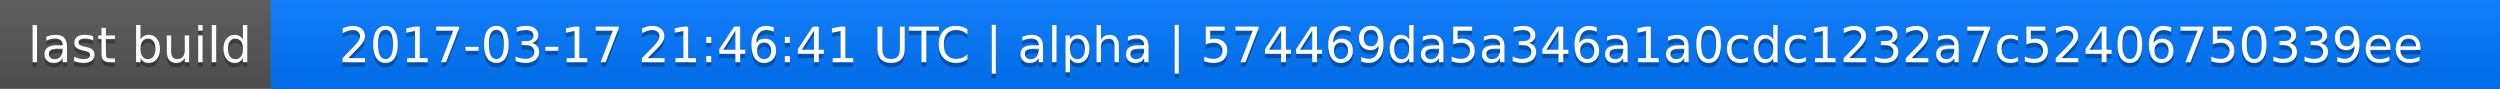
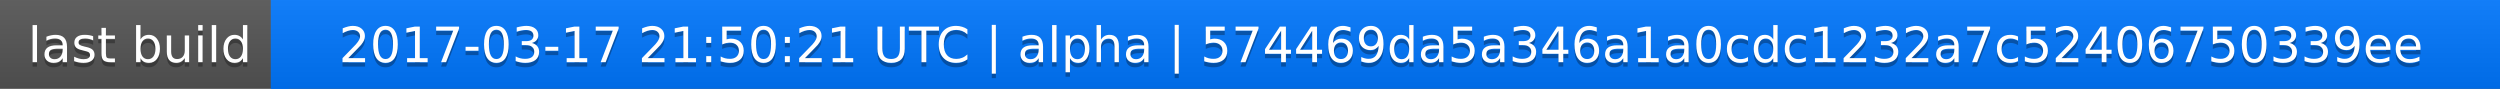
<svg xmlns="http://www.w3.org/2000/svg" width="563" height="20">
  <linearGradient id="a" x2="0" y2="100%">
    <stop offset="0" stop-color="#bbb" stop-opacity=".1" />
    <stop offset="1" stop-opacity=".1" />
  </linearGradient>
  <rect rx="0" width="563" height="20" fill="#555" />
  <rect rx="0" x="61" width="502" height="20" fill="#07f" />
  <path fill="#07f" d="M61 0h4v20h-4z" />
  <rect rx="0" width="563" height="20" fill="url(#a)" />
  <g fill="#fff" text-anchor="middle" font-family="DejaVu Sans,Verdana,Geneva,sans-serif" font-size="11">
    <text x="31.5" y="15" fill="#010101" fill-opacity=".3">last build</text>
    <text x="31.5" y="14">last build</text>
-     <text x="311" y="15" fill="#010101" fill-opacity=".3">2017-03-17 21:46:41 UTC | alpha | 574469da5a346a1a0cdc1232a7c52406750339ee</text>
-     <text x="311" y="14">2017-03-17 21:46:41 UTC | alpha | 574469da5a346a1a0cdc1232a7c52406750339ee</text>
+     <text x="311" y="15" fill="#010101" fill-opacity=".3">2017-03-17 21:50:21 UTC | alpha | 574469da5a346a1a0cdc1232a7c52406750339ee</text>
+     <text x="311" y="14">2017-03-17 21:50:21 UTC | alpha | 574469da5a346a1a0cdc1232a7c52406750339ee</text>
  </g>
</svg>
